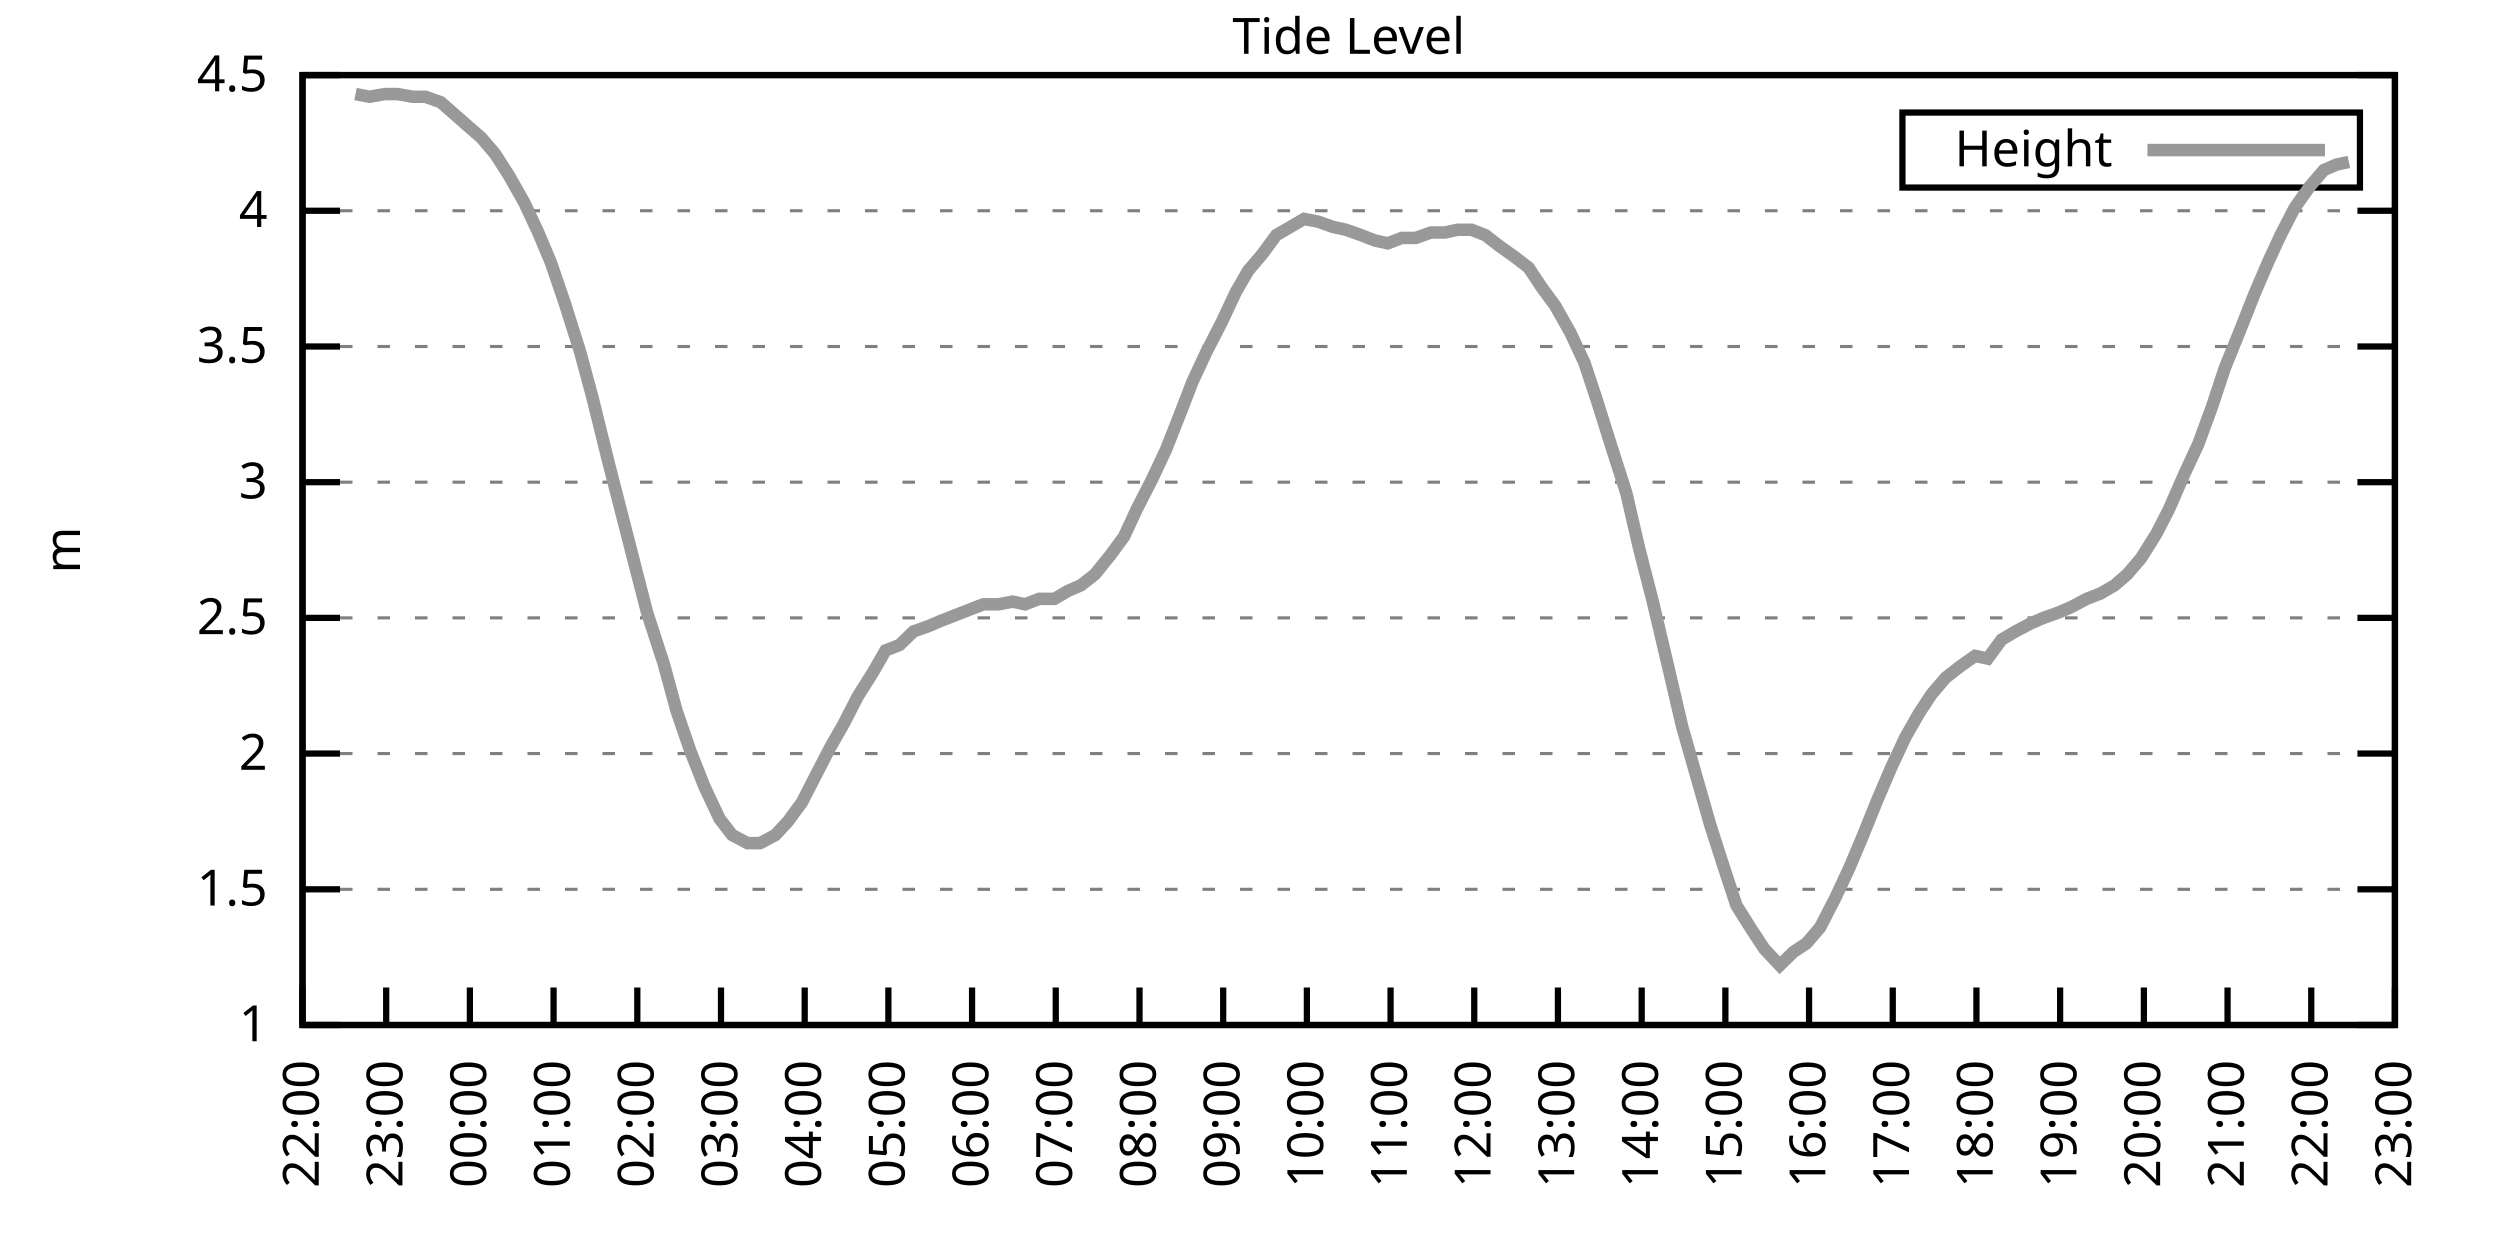
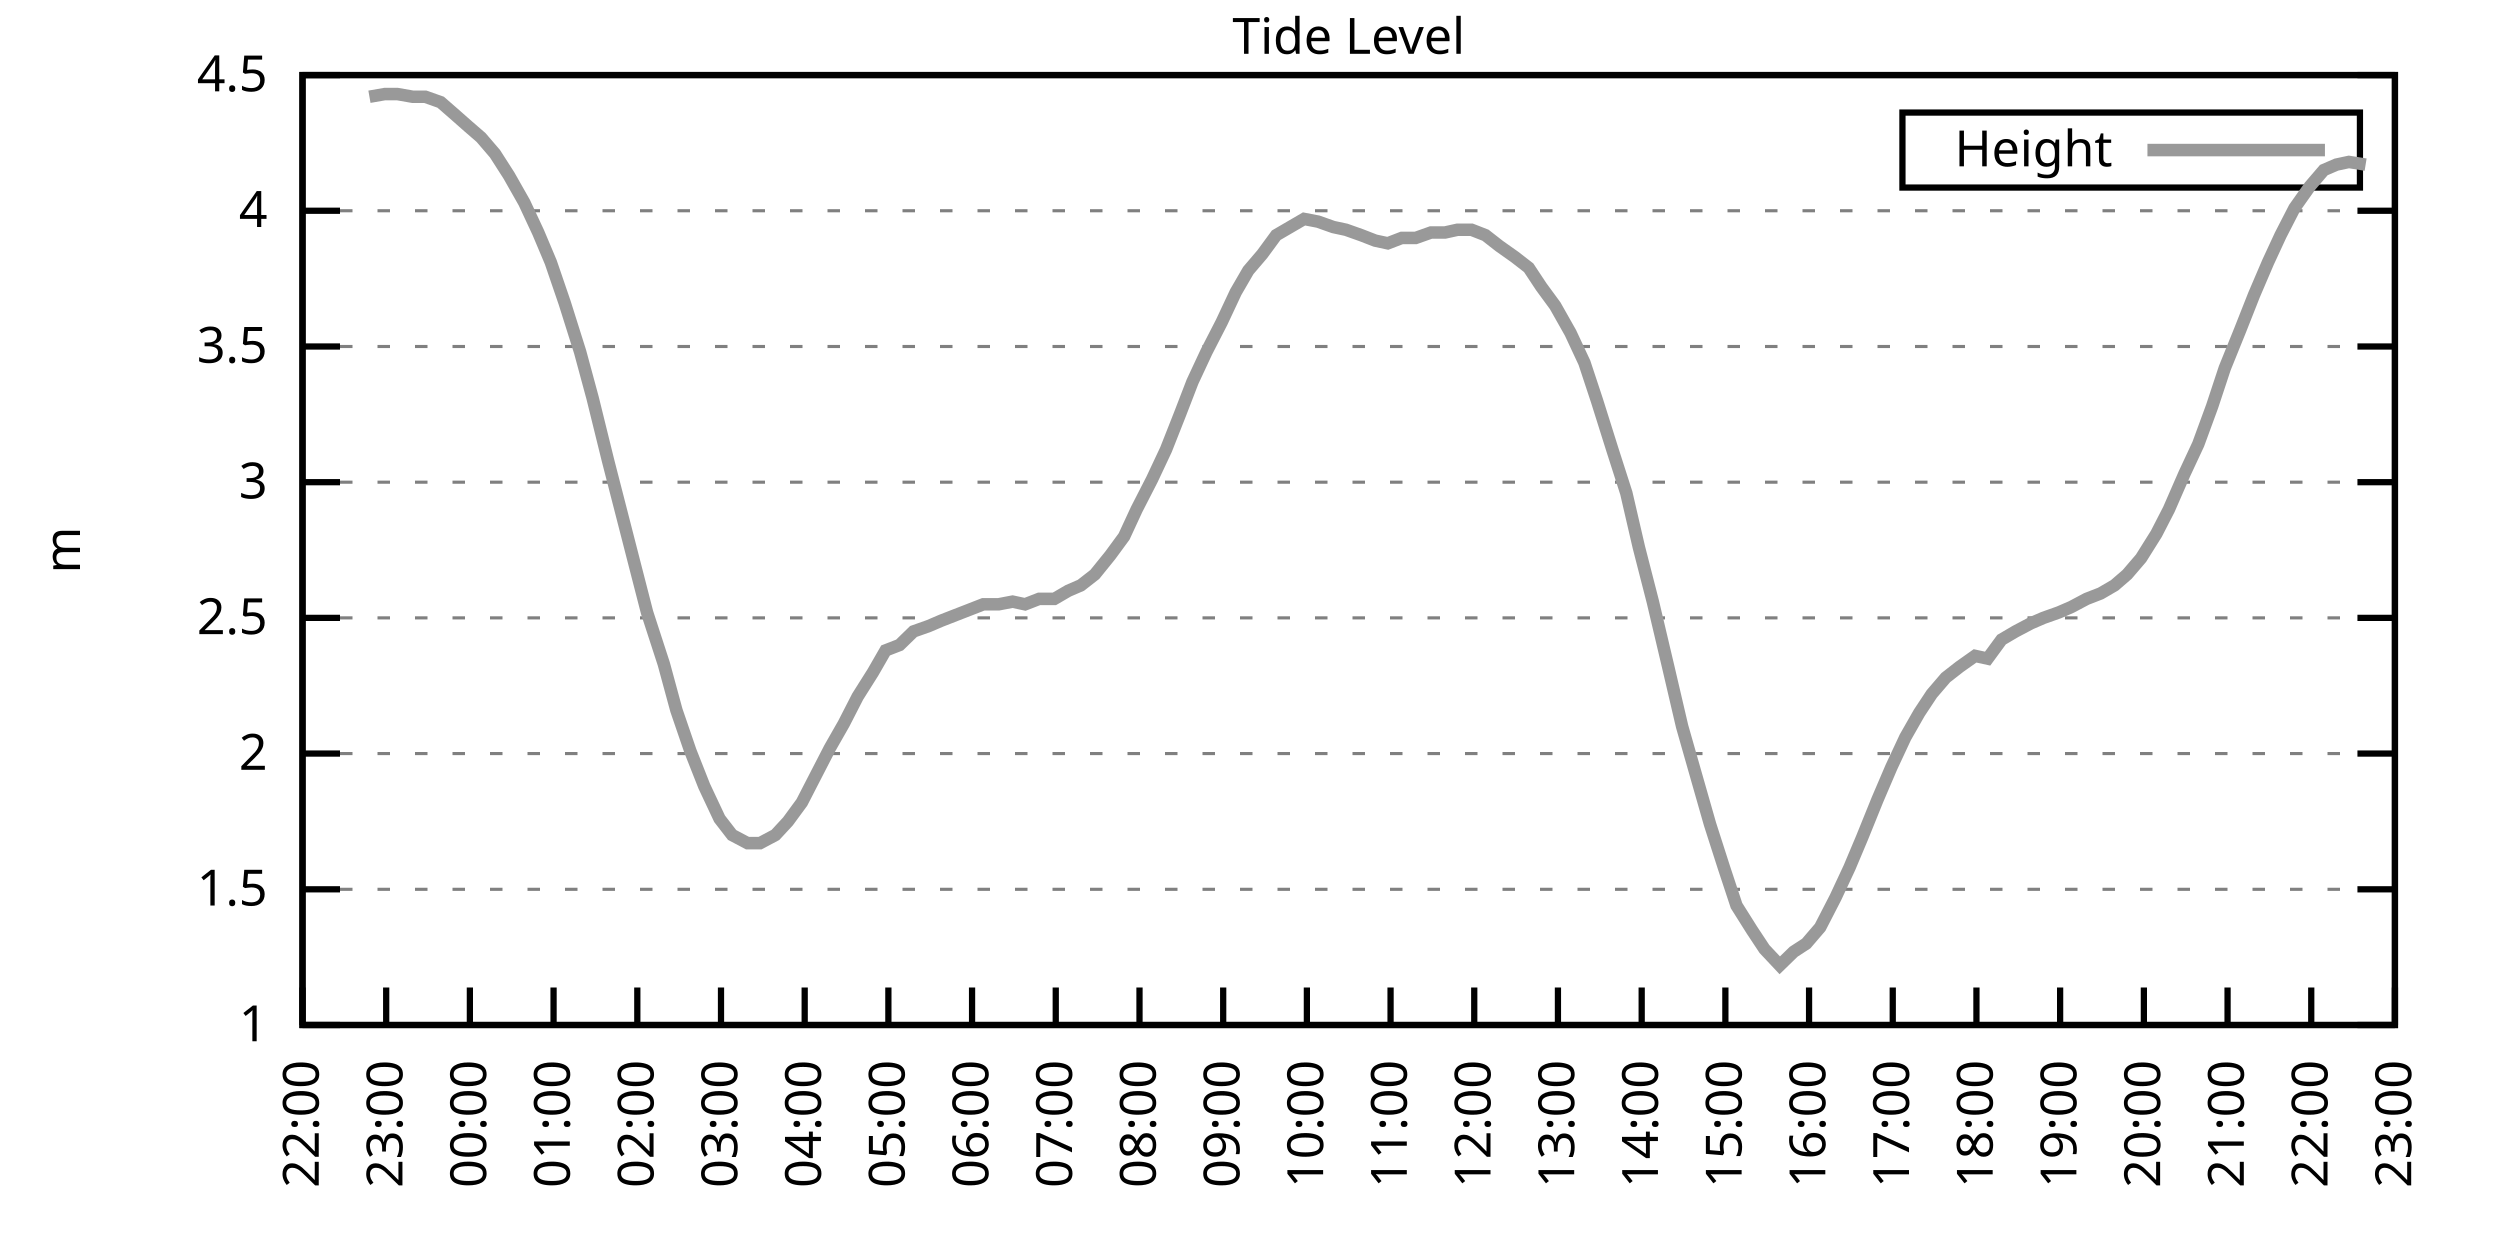
<svg xmlns="http://www.w3.org/2000/svg" xmlns:xlink="http://www.w3.org/1999/xlink" width="400" height="200" viewBox="0 0 400 200">
  <g id="gnuplot_canvas">
    <rect x="0" y="0" width="400" height="200" fill="none" />
    <defs>
      <circle id="gpDot" r="0.5" stroke-width="0.5" stroke="currentColor" />
      <path id="gpPt0" stroke-width="0.333" stroke="currentColor" d="M-1,0 h2 M0,-1 v2" />
      <path id="gpPt1" stroke-width="0.333" stroke="currentColor" d="M-1,-1 L1,1 M1,-1 L-1,1" />
      <path id="gpPt2" stroke-width="0.333" stroke="currentColor" d="M-1,0 L1,0 M0,-1 L0,1 M-1,-1 L1,1 M-1,1 L1,-1" />
      <rect id="gpPt3" stroke-width="0.333" stroke="currentColor" x="-1" y="-1" width="2" height="2" />
      <rect id="gpPt4" stroke-width="0.333" stroke="currentColor" fill="currentColor" x="-1" y="-1" width="2" height="2" />
      <circle id="gpPt5" stroke-width="0.333" stroke="currentColor" cx="0" cy="0" r="1" />
      <use xlink:href="#gpPt5" id="gpPt6" fill="currentColor" stroke="none" />
      <path id="gpPt7" stroke-width="0.333" stroke="currentColor" d="M0,-1.33 L-1.33,0.67 L1.33,0.67 z" />
      <use xlink:href="#gpPt7" id="gpPt8" fill="currentColor" stroke="none" />
      <use xlink:href="#gpPt7" id="gpPt9" stroke="currentColor" transform="rotate(180)" />
      <use xlink:href="#gpPt9" id="gpPt10" fill="currentColor" stroke="none" />
      <use xlink:href="#gpPt3" id="gpPt11" stroke="currentColor" transform="rotate(45)" />
      <use xlink:href="#gpPt11" id="gpPt12" fill="currentColor" stroke="none" />
      <path id="gpPt13" stroke-width="0.333" stroke="currentColor" d="M0,1.330 L1.265,0.411 L0.782,-1.067 L-0.782,-1.076 L-1.265,0.411 z" />
      <use xlink:href="#gpPt13" id="gpPt14" fill="currentColor" stroke="none" />
      <filter id="textbox" filterUnits="objectBoundingBox" x="0" y="0" height="1" width="1">
        <feFlood flood-color="white" flood-opacity="1" result="bgnd" />
        <feComposite in="SourceGraphic" in2="bgnd" operator="atop" />
      </filter>
      <filter id="greybox" filterUnits="objectBoundingBox" x="0" y="0" height="1" width="1">
        <feFlood flood-color="lightgrey" flood-opacity="1" result="grey" />
        <feComposite in="SourceGraphic" in2="grey" operator="atop" />
      </filter>
    </defs>
    <g fill="none" color="white" stroke="currentColor" stroke-width="1.00" stroke-linecap="butt" stroke-linejoin="miter">
</g>
    <g fill="none" color="black" stroke="currentColor" stroke-width="1.00" stroke-linecap="butt" stroke-linejoin="miter">
      <g stroke="none" shape-rendering="crispEdges">
        <polygon fill="rgb(255, 255, 255)" points="48.40,164.00 383.18,164.00 383.18,12.02 48.40,12.02 " />
      </g>
    </g>
    <g fill="none" color="black" stroke="currentColor" stroke-width="1.00" stroke-linecap="butt" stroke-linejoin="miter">
</g>
    <g fill="none" color="black" stroke="black" stroke-width="0.50" stroke-linecap="butt" stroke-linejoin="miter">
</g>
    <g fill="none" color="gray" stroke="currentColor" stroke-width="0.50" stroke-linecap="butt" stroke-linejoin="miter">
      <path stroke="gray" stroke-dasharray="2,4" class="gridline" d="M48.40,164.00 L383.19,164.00  " />
    </g>
    <g fill="none" color="gray" stroke="gray" stroke-width="1.00" stroke-linecap="butt" stroke-linejoin="miter">
</g>
    <g fill="none" color="black" stroke="currentColor" stroke-width="1.00" stroke-linecap="butt" stroke-linejoin="miter">
      <path stroke="black" d="M48.40,164.00 L54.40,164.00 M383.19,164.00 L377.19,164.00  " />
      <g transform="translate(42.80,166.60)" stroke="none" fill="black" font-family="Sans" font-size="8.00" text-anchor="end">
        <text>
          <tspan font-family="Sans"> 1</tspan>
        </text>
      </g>
    </g>
    <g fill="none" color="black" stroke="currentColor" stroke-width="1.00" stroke-linecap="butt" stroke-linejoin="miter">
</g>
    <g fill="none" color="black" stroke="black" stroke-width="0.50" stroke-linecap="butt" stroke-linejoin="miter">
</g>
    <g fill="none" color="gray" stroke="currentColor" stroke-width="0.50" stroke-linecap="butt" stroke-linejoin="miter">
      <path stroke="gray" stroke-dasharray="2,4" class="gridline" d="M48.40,142.29 L383.19,142.29  " />
    </g>
    <g fill="none" color="gray" stroke="gray" stroke-width="1.00" stroke-linecap="butt" stroke-linejoin="miter">
</g>
    <g fill="none" color="black" stroke="currentColor" stroke-width="1.00" stroke-linecap="butt" stroke-linejoin="miter">
      <path stroke="black" d="M48.40,142.29 L54.40,142.29 M383.19,142.29 L377.19,142.29  " />
      <g transform="translate(42.80,144.89)" stroke="none" fill="black" font-family="Sans" font-size="8.00" text-anchor="end">
        <text>
          <tspan font-family="Sans"> 1.5</tspan>
        </text>
      </g>
    </g>
    <g fill="none" color="black" stroke="currentColor" stroke-width="1.00" stroke-linecap="butt" stroke-linejoin="miter">
</g>
    <g fill="none" color="black" stroke="black" stroke-width="0.50" stroke-linecap="butt" stroke-linejoin="miter">
</g>
    <g fill="none" color="gray" stroke="currentColor" stroke-width="0.50" stroke-linecap="butt" stroke-linejoin="miter">
      <path stroke="gray" stroke-dasharray="2,4" class="gridline" d="M48.40,120.57 L383.19,120.57  " />
    </g>
    <g fill="none" color="gray" stroke="gray" stroke-width="1.00" stroke-linecap="butt" stroke-linejoin="miter">
</g>
    <g fill="none" color="black" stroke="currentColor" stroke-width="1.00" stroke-linecap="butt" stroke-linejoin="miter">
      <path stroke="black" d="M48.40,120.57 L54.40,120.57 M383.19,120.57 L377.19,120.57  " />
      <g transform="translate(42.80,123.17)" stroke="none" fill="black" font-family="Sans" font-size="8.00" text-anchor="end">
        <text>
          <tspan font-family="Sans"> 2</tspan>
        </text>
      </g>
    </g>
    <g fill="none" color="black" stroke="currentColor" stroke-width="1.00" stroke-linecap="butt" stroke-linejoin="miter">
</g>
    <g fill="none" color="black" stroke="black" stroke-width="0.50" stroke-linecap="butt" stroke-linejoin="miter">
</g>
    <g fill="none" color="gray" stroke="currentColor" stroke-width="0.50" stroke-linecap="butt" stroke-linejoin="miter">
      <path stroke="gray" stroke-dasharray="2,4" class="gridline" d="M48.40,98.86 L383.19,98.86  " />
    </g>
    <g fill="none" color="gray" stroke="gray" stroke-width="1.00" stroke-linecap="butt" stroke-linejoin="miter">
</g>
    <g fill="none" color="black" stroke="currentColor" stroke-width="1.00" stroke-linecap="butt" stroke-linejoin="miter">
      <path stroke="black" d="M48.40,98.86 L54.40,98.86 M383.19,98.86 L377.19,98.86  " />
      <g transform="translate(42.80,101.46)" stroke="none" fill="black" font-family="Sans" font-size="8.00" text-anchor="end">
        <text>
          <tspan font-family="Sans"> 2.5</tspan>
        </text>
      </g>
    </g>
    <g fill="none" color="black" stroke="currentColor" stroke-width="1.00" stroke-linecap="butt" stroke-linejoin="miter">
</g>
    <g fill="none" color="black" stroke="black" stroke-width="0.50" stroke-linecap="butt" stroke-linejoin="miter">
</g>
    <g fill="none" color="gray" stroke="currentColor" stroke-width="0.50" stroke-linecap="butt" stroke-linejoin="miter">
      <path stroke="gray" stroke-dasharray="2,4" class="gridline" d="M48.40,77.15 L383.19,77.15  " />
    </g>
    <g fill="none" color="gray" stroke="gray" stroke-width="1.00" stroke-linecap="butt" stroke-linejoin="miter">
</g>
    <g fill="none" color="black" stroke="currentColor" stroke-width="1.00" stroke-linecap="butt" stroke-linejoin="miter">
      <path stroke="black" d="M48.40,77.15 L54.40,77.15 M383.19,77.15 L377.19,77.15  " />
      <g transform="translate(42.80,79.75)" stroke="none" fill="black" font-family="Sans" font-size="8.00" text-anchor="end">
        <text>
          <tspan font-family="Sans"> 3</tspan>
        </text>
      </g>
    </g>
    <g fill="none" color="black" stroke="currentColor" stroke-width="1.00" stroke-linecap="butt" stroke-linejoin="miter">
</g>
    <g fill="none" color="black" stroke="black" stroke-width="0.50" stroke-linecap="butt" stroke-linejoin="miter">
</g>
    <g fill="none" color="gray" stroke="currentColor" stroke-width="0.50" stroke-linecap="butt" stroke-linejoin="miter">
      <path stroke="gray" stroke-dasharray="2,4" class="gridline" d="M48.40,55.44 L383.19,55.44  " />
    </g>
    <g fill="none" color="gray" stroke="gray" stroke-width="1.00" stroke-linecap="butt" stroke-linejoin="miter">
</g>
    <g fill="none" color="black" stroke="currentColor" stroke-width="1.00" stroke-linecap="butt" stroke-linejoin="miter">
      <path stroke="black" d="M48.40,55.44 L54.40,55.44 M383.19,55.44 L377.19,55.44  " />
      <g transform="translate(42.80,58.04)" stroke="none" fill="black" font-family="Sans" font-size="8.00" text-anchor="end">
        <text>
          <tspan font-family="Sans"> 3.5</tspan>
        </text>
      </g>
    </g>
    <g fill="none" color="black" stroke="currentColor" stroke-width="1.00" stroke-linecap="butt" stroke-linejoin="miter">
</g>
    <g fill="none" color="black" stroke="black" stroke-width="0.50" stroke-linecap="butt" stroke-linejoin="miter">
</g>
    <g fill="none" color="gray" stroke="currentColor" stroke-width="0.50" stroke-linecap="butt" stroke-linejoin="miter">
      <path stroke="gray" stroke-dasharray="2,4" class="gridline" d="M48.40,33.72 L383.19,33.72  " />
    </g>
    <g fill="none" color="gray" stroke="gray" stroke-width="1.00" stroke-linecap="butt" stroke-linejoin="miter">
</g>
    <g fill="none" color="black" stroke="currentColor" stroke-width="1.00" stroke-linecap="butt" stroke-linejoin="miter">
      <path stroke="black" d="M48.40,33.72 L54.40,33.72 M383.19,33.72 L377.19,33.72  " />
      <g transform="translate(42.80,36.32)" stroke="none" fill="black" font-family="Sans" font-size="8.00" text-anchor="end">
        <text>
          <tspan font-family="Sans"> 4</tspan>
        </text>
      </g>
    </g>
    <g fill="none" color="black" stroke="currentColor" stroke-width="1.00" stroke-linecap="butt" stroke-linejoin="miter">
</g>
    <g fill="none" color="black" stroke="black" stroke-width="0.50" stroke-linecap="butt" stroke-linejoin="miter">
</g>
    <g fill="none" color="gray" stroke="currentColor" stroke-width="0.50" stroke-linecap="butt" stroke-linejoin="miter">
      <path stroke="gray" stroke-dasharray="2,4" class="gridline" d="M48.40,12.01 L383.19,12.01  " />
    </g>
    <g fill="none" color="gray" stroke="gray" stroke-width="1.00" stroke-linecap="butt" stroke-linejoin="miter">
</g>
    <g fill="none" color="black" stroke="currentColor" stroke-width="1.00" stroke-linecap="butt" stroke-linejoin="miter">
      <path stroke="black" d="M48.40,12.01 L54.40,12.01 M383.19,12.01 L377.19,12.01  " />
      <g transform="translate(42.80,14.61)" stroke="none" fill="black" font-family="Sans" font-size="8.00" text-anchor="end">
        <text>
          <tspan font-family="Sans"> 4.5</tspan>
        </text>
      </g>
    </g>
    <g fill="none" color="black" stroke="currentColor" stroke-width="1.00" stroke-linecap="butt" stroke-linejoin="miter">
      <path stroke="black" d="M48.40,164.00 L48.40,158.00  " />
      <g transform="translate(51.00,169.60) rotate(270.00)" stroke="none" fill="black" font-family="Sans" font-size="8.00" text-anchor="end">
        <text>
          <tspan font-family="Sans">22:00</tspan>
        </text>
      </g>
    </g>
    <g fill="none" color="black" stroke="currentColor" stroke-width="1.00" stroke-linecap="butt" stroke-linejoin="miter">
      <path stroke="black" d="M61.79,164.00 L61.79,158.00  " />
      <g transform="translate(64.39,169.60) rotate(270.00)" stroke="none" fill="black" font-family="Sans" font-size="8.00" text-anchor="end">
        <text>
          <tspan font-family="Sans">23:00</tspan>
        </text>
      </g>
    </g>
    <g fill="none" color="black" stroke="currentColor" stroke-width="1.00" stroke-linecap="butt" stroke-linejoin="miter">
      <path stroke="black" d="M75.18,164.00 L75.18,158.00  " />
      <g transform="translate(77.78,169.60) rotate(270.00)" stroke="none" fill="black" font-family="Sans" font-size="8.00" text-anchor="end">
        <text>
          <tspan font-family="Sans">00:00</tspan>
        </text>
      </g>
    </g>
    <g fill="none" color="black" stroke="currentColor" stroke-width="1.00" stroke-linecap="butt" stroke-linejoin="miter">
      <path stroke="black" d="M88.57,164.00 L88.57,158.00  " />
      <g transform="translate(91.17,169.60) rotate(270.00)" stroke="none" fill="black" font-family="Sans" font-size="8.00" text-anchor="end">
        <text>
          <tspan font-family="Sans">01:00</tspan>
        </text>
      </g>
    </g>
    <g fill="none" color="black" stroke="currentColor" stroke-width="1.00" stroke-linecap="butt" stroke-linejoin="miter">
      <path stroke="black" d="M101.97,164.00 L101.97,158.00  " />
      <g transform="translate(104.57,169.60) rotate(270.00)" stroke="none" fill="black" font-family="Sans" font-size="8.00" text-anchor="end">
        <text>
          <tspan font-family="Sans">02:00</tspan>
        </text>
      </g>
    </g>
    <g fill="none" color="black" stroke="currentColor" stroke-width="1.00" stroke-linecap="butt" stroke-linejoin="miter">
      <path stroke="black" d="M115.36,164.00 L115.36,158.00  " />
      <g transform="translate(117.96,169.60) rotate(270.00)" stroke="none" fill="black" font-family="Sans" font-size="8.00" text-anchor="end">
        <text>
          <tspan font-family="Sans">03:00</tspan>
        </text>
      </g>
    </g>
    <g fill="none" color="black" stroke="currentColor" stroke-width="1.00" stroke-linecap="butt" stroke-linejoin="miter">
      <path stroke="black" d="M128.75,164.00 L128.75,158.00  " />
      <g transform="translate(131.35,169.60) rotate(270.00)" stroke="none" fill="black" font-family="Sans" font-size="8.00" text-anchor="end">
        <text>
          <tspan font-family="Sans">04:00</tspan>
        </text>
      </g>
    </g>
    <g fill="none" color="black" stroke="currentColor" stroke-width="1.00" stroke-linecap="butt" stroke-linejoin="miter">
      <path stroke="black" d="M142.14,164.00 L142.14,158.00  " />
      <g transform="translate(144.74,169.60) rotate(270.00)" stroke="none" fill="black" font-family="Sans" font-size="8.00" text-anchor="end">
        <text>
          <tspan font-family="Sans">05:00</tspan>
        </text>
      </g>
    </g>
    <g fill="none" color="black" stroke="currentColor" stroke-width="1.00" stroke-linecap="butt" stroke-linejoin="miter">
      <path stroke="black" d="M155.53,164.00 L155.53,158.00  " />
      <g transform="translate(158.13,169.60) rotate(270.00)" stroke="none" fill="black" font-family="Sans" font-size="8.00" text-anchor="end">
        <text>
          <tspan font-family="Sans">06:00</tspan>
        </text>
      </g>
    </g>
    <g fill="none" color="black" stroke="currentColor" stroke-width="1.00" stroke-linecap="butt" stroke-linejoin="miter">
      <path stroke="black" d="M168.92,164.00 L168.92,158.00  " />
      <g transform="translate(171.52,169.60) rotate(270.00)" stroke="none" fill="black" font-family="Sans" font-size="8.00" text-anchor="end">
        <text>
          <tspan font-family="Sans">07:00</tspan>
        </text>
      </g>
    </g>
    <g fill="none" color="black" stroke="currentColor" stroke-width="1.00" stroke-linecap="butt" stroke-linejoin="miter">
      <path stroke="black" d="M182.32,164.00 L182.32,158.00  " />
      <g transform="translate(184.92,169.60) rotate(270.00)" stroke="none" fill="black" font-family="Sans" font-size="8.00" text-anchor="end">
        <text>
          <tspan font-family="Sans">08:00</tspan>
        </text>
      </g>
    </g>
    <g fill="none" color="black" stroke="currentColor" stroke-width="1.00" stroke-linecap="butt" stroke-linejoin="miter">
      <path stroke="black" d="M195.71,164.00 L195.71,158.00  " />
      <g transform="translate(198.31,169.60) rotate(270.00)" stroke="none" fill="black" font-family="Sans" font-size="8.00" text-anchor="end">
        <text>
          <tspan font-family="Sans">09:00</tspan>
        </text>
      </g>
    </g>
    <g fill="none" color="black" stroke="currentColor" stroke-width="1.00" stroke-linecap="butt" stroke-linejoin="miter">
      <path stroke="black" d="M209.10,164.00 L209.10,158.00  " />
      <g transform="translate(211.70,169.60) rotate(270.00)" stroke="none" fill="black" font-family="Sans" font-size="8.00" text-anchor="end">
        <text>
          <tspan font-family="Sans">10:00</tspan>
        </text>
      </g>
    </g>
    <g fill="none" color="black" stroke="currentColor" stroke-width="1.00" stroke-linecap="butt" stroke-linejoin="miter">
      <path stroke="black" d="M222.49,164.00 L222.49,158.00  " />
      <g transform="translate(225.09,169.60) rotate(270.00)" stroke="none" fill="black" font-family="Sans" font-size="8.00" text-anchor="end">
        <text>
          <tspan font-family="Sans">11:00</tspan>
        </text>
      </g>
    </g>
    <g fill="none" color="black" stroke="currentColor" stroke-width="1.00" stroke-linecap="butt" stroke-linejoin="miter">
      <path stroke="black" d="M235.88,164.00 L235.88,158.00  " />
      <g transform="translate(238.48,169.60) rotate(270.00)" stroke="none" fill="black" font-family="Sans" font-size="8.00" text-anchor="end">
        <text>
          <tspan font-family="Sans">12:00</tspan>
        </text>
      </g>
    </g>
    <g fill="none" color="black" stroke="currentColor" stroke-width="1.00" stroke-linecap="butt" stroke-linejoin="miter">
      <path stroke="black" d="M249.27,164.00 L249.27,158.00  " />
      <g transform="translate(251.87,169.60) rotate(270.00)" stroke="none" fill="black" font-family="Sans" font-size="8.00" text-anchor="end">
        <text>
          <tspan font-family="Sans">13:00</tspan>
        </text>
      </g>
    </g>
    <g fill="none" color="black" stroke="currentColor" stroke-width="1.00" stroke-linecap="butt" stroke-linejoin="miter">
      <path stroke="black" d="M262.67,164.00 L262.67,158.00  " />
      <g transform="translate(265.27,169.60) rotate(270.00)" stroke="none" fill="black" font-family="Sans" font-size="8.00" text-anchor="end">
        <text>
          <tspan font-family="Sans">14:00</tspan>
        </text>
      </g>
    </g>
    <g fill="none" color="black" stroke="currentColor" stroke-width="1.00" stroke-linecap="butt" stroke-linejoin="miter">
      <path stroke="black" d="M276.06,164.00 L276.06,158.00  " />
      <g transform="translate(278.66,169.60) rotate(270.00)" stroke="none" fill="black" font-family="Sans" font-size="8.00" text-anchor="end">
        <text>
          <tspan font-family="Sans">15:00</tspan>
        </text>
      </g>
    </g>
    <g fill="none" color="black" stroke="currentColor" stroke-width="1.00" stroke-linecap="butt" stroke-linejoin="miter">
      <path stroke="black" d="M289.45,164.00 L289.45,158.00  " />
      <g transform="translate(292.05,169.60) rotate(270.00)" stroke="none" fill="black" font-family="Sans" font-size="8.00" text-anchor="end">
        <text>
          <tspan font-family="Sans">16:00</tspan>
        </text>
      </g>
    </g>
    <g fill="none" color="black" stroke="currentColor" stroke-width="1.00" stroke-linecap="butt" stroke-linejoin="miter">
      <path stroke="black" d="M302.84,164.00 L302.84,158.00  " />
      <g transform="translate(305.44,169.60) rotate(270.00)" stroke="none" fill="black" font-family="Sans" font-size="8.00" text-anchor="end">
        <text>
          <tspan font-family="Sans">17:00</tspan>
        </text>
      </g>
    </g>
    <g fill="none" color="black" stroke="currentColor" stroke-width="1.00" stroke-linecap="butt" stroke-linejoin="miter">
      <path stroke="black" d="M316.23,164.00 L316.23,158.00  " />
      <g transform="translate(318.83,169.60) rotate(270.00)" stroke="none" fill="black" font-family="Sans" font-size="8.00" text-anchor="end">
        <text>
          <tspan font-family="Sans">18:00</tspan>
        </text>
      </g>
    </g>
    <g fill="none" color="black" stroke="currentColor" stroke-width="1.00" stroke-linecap="butt" stroke-linejoin="miter">
      <path stroke="black" d="M329.62,164.00 L329.62,158.00  " />
      <g transform="translate(332.22,169.60) rotate(270.00)" stroke="none" fill="black" font-family="Sans" font-size="8.00" text-anchor="end">
        <text>
          <tspan font-family="Sans">19:00</tspan>
        </text>
      </g>
    </g>
    <g fill="none" color="black" stroke="currentColor" stroke-width="1.00" stroke-linecap="butt" stroke-linejoin="miter">
      <path stroke="black" d="M343.02,164.00 L343.02,158.00  " />
      <g transform="translate(345.62,169.60) rotate(270.00)" stroke="none" fill="black" font-family="Sans" font-size="8.00" text-anchor="end">
        <text>
          <tspan font-family="Sans">20:00</tspan>
        </text>
      </g>
    </g>
    <g fill="none" color="black" stroke="currentColor" stroke-width="1.00" stroke-linecap="butt" stroke-linejoin="miter">
      <path stroke="black" d="M356.41,164.00 L356.41,158.00  " />
      <g transform="translate(359.01,169.60) rotate(270.00)" stroke="none" fill="black" font-family="Sans" font-size="8.00" text-anchor="end">
        <text>
          <tspan font-family="Sans">21:00</tspan>
        </text>
      </g>
    </g>
    <g fill="none" color="black" stroke="currentColor" stroke-width="1.00" stroke-linecap="butt" stroke-linejoin="miter">
      <path stroke="black" d="M369.80,164.00 L369.80,158.00  " />
      <g transform="translate(372.40,169.60) rotate(270.00)" stroke="none" fill="black" font-family="Sans" font-size="8.00" text-anchor="end">
        <text>
          <tspan font-family="Sans">22:00</tspan>
        </text>
      </g>
    </g>
    <g fill="none" color="black" stroke="currentColor" stroke-width="1.00" stroke-linecap="butt" stroke-linejoin="miter">
      <path stroke="black" d="M383.19,164.00 L383.19,158.00  " />
      <g transform="translate(385.79,169.60) rotate(270.00)" stroke="none" fill="black" font-family="Sans" font-size="8.00" text-anchor="end">
        <text>
          <tspan font-family="Sans">23:00</tspan>
        </text>
      </g>
    </g>
    <g fill="none" color="black" stroke="currentColor" stroke-width="1.00" stroke-linecap="butt" stroke-linejoin="miter">
</g>
    <g fill="none" color="black" stroke="currentColor" stroke-width="1.00" stroke-linecap="butt" stroke-linejoin="miter">
      <path stroke="black" d="M48.40,12.01 L48.40,164.00 L383.19,164.00 L383.19,12.01 L48.40,12.01 Z  " />
    </g>
    <g fill="none" color="black" stroke="currentColor" stroke-width="1.00" stroke-linecap="butt" stroke-linejoin="miter">
</g>
    <g fill="none" color="black" stroke="currentColor" stroke-width="1.00" stroke-linecap="butt" stroke-linejoin="miter">
      <path stroke="black" d="M304.39,30.01 L304.39,18.01 L377.59,18.01 L377.59,30.01 L304.39,30.01 Z  " />
    </g>
    <g id="Tide_level_plot_1">
      <g fill="none" color="white" stroke="black" stroke-width="2.00" stroke-linecap="butt" stroke-linejoin="miter">
</g>
      <g fill="none" color="black" stroke="currentColor" stroke-width="2.00" stroke-linecap="butt" stroke-linejoin="miter">
        <g transform="translate(337.99,26.61)" stroke="none" fill="black" font-family="Sans" font-size="8.00" text-anchor="end">
          <text>
            <tspan font-family="Sans">Height</tspan>
          </text>
        </g>
      </g>
      <g fill="none" color="black" stroke="currentColor" stroke-width="2.00" stroke-linecap="butt" stroke-linejoin="miter">
-         <path stroke="rgb(153, 153, 153)" d="M343.59,24.01 L371.99,24.01 M56.88,15.05 L59.11,15.48 L61.57,15.05 L63.58,15.05 L66.03,15.48 L68.04,15.48   L70.50,16.35 L72.50,18.09 L74.96,20.26 L76.97,22.00 L79.20,24.60 L81.43,28.08 L83.89,32.42 L86.12,37.20   L88.13,41.97 L90.36,48.49 L92.82,56.30 L94.82,63.69 L97.28,73.67 L99.29,81.49 L101.52,90.18 L103.53,97.99   L106.21,106.24 L108.22,113.63 L110.45,120.14 L112.68,125.79 L115.13,131.00 L117.14,133.60 L119.60,134.90 L121.61,134.90   L124.06,133.60 L126.07,131.43 L128.30,128.39 L130.76,123.61 L132.77,119.71 L135.00,115.80 L137.23,111.45 L139.69,107.55   L141.69,104.07 L143.93,103.20 L146.16,101.03 L148.61,100.16 L150.62,99.30 L152.85,98.43 L155.09,97.56 L157.32,96.69   L159.77,96.69 L162.01,96.26 L164.01,96.69 L166.25,95.82 L168.70,95.82 L170.93,94.52 L172.94,93.65 L175.17,91.91   L177.63,88.87 L179.86,85.83 L181.87,81.49 L184.32,76.71 L186.56,71.94 L188.79,66.29 L190.80,61.08 L193.03,56.30   L195.48,51.53 L197.72,46.75 L199.73,43.28 L201.96,40.67 L204.19,37.63 L206.42,36.33 L208.65,35.03 L210.88,35.46   L213.34,36.33 L215.35,36.76 L217.80,37.63 L220.04,38.50 L222.04,38.93 L224.28,38.07 L226.51,38.07 L228.96,37.20   L231.20,37.20 L233.20,36.76 L235.44,36.76 L237.67,37.63 L239.90,39.37 L242.36,41.11 L244.59,42.84 L246.60,45.88   L248.83,48.92 L251.28,53.26 L253.51,58.04 L255.52,64.12 L257.98,71.94 L260.21,78.89 L262.22,87.57 L264.45,96.26   L266.91,106.68 L269.14,116.23 L271.37,124.05 L273.60,131.86 L275.83,138.81 L277.84,144.89 L280.30,148.80 L282.31,151.84   L284.76,154.45 L286.99,152.28 L289.00,150.97 L291.23,148.37 L293.69,143.59 L295.92,138.81 L297.93,134.04 L300.39,127.96   L302.62,122.75 L304.85,117.97 L307.08,114.06 L309.09,111.02 L311.32,108.42 L313.55,106.68 L316.01,104.94 L318.02,105.38   L320.25,102.34 L322.48,101.03 L324.94,99.73 L326.95,98.86 L329.40,97.99 L331.41,97.12 L333.86,95.82 L336.10,94.95   L338.33,93.65 L340.34,91.91 L342.57,89.31 L345.02,85.40 L347.03,81.49 L349.49,75.85 L351.72,71.07 L353.95,64.99   L355.96,58.91 L358.42,52.83 L360.65,47.18 L362.88,41.97 L364.89,37.63 L367.12,33.29 L369.58,29.81 L371.81,27.21   L373.82,26.34 L375.82,25.91  " />
+         <path stroke="rgb(153, 153, 153)" d="M343.59,24.01 L371.99,24.01 M59.11,15.48 L61.57,15.05 L63.58,15.05 L66.03,15.48 L68.04,15.48 L70.50,16.35   L72.50,18.09 L74.96,20.26 L76.97,22.00 L79.20,24.60 L81.43,28.08 L83.89,32.42 L86.12,37.20 L88.13,41.97   L90.36,48.49 L92.82,56.30 L94.82,63.69 L97.28,73.67 L99.29,81.49 L101.52,90.18 L103.53,97.99 L106.21,106.24   L108.22,113.63 L110.45,120.14 L112.68,125.79 L115.13,131.00 L117.14,133.60 L119.60,134.90 L121.61,134.90 L124.06,133.60   L126.07,131.43 L128.30,128.39 L130.76,123.61 L132.77,119.71 L135.00,115.80 L137.23,111.45 L139.69,107.55 L141.69,104.07   L143.93,103.20 L146.16,101.03 L148.61,100.16 L150.62,99.30 L152.85,98.43 L155.09,97.56 L157.32,96.69 L159.77,96.69   L162.01,96.26 L164.01,96.69 L166.25,95.82 L168.70,95.82 L170.93,94.52 L172.94,93.65 L175.17,91.91 L177.63,88.87   L179.86,85.83 L181.87,81.49 L184.32,76.71 L186.56,71.94 L188.79,66.29 L190.80,61.08 L193.03,56.30 L195.48,51.53   L197.72,46.75 L199.73,43.28 L201.96,40.67 L204.19,37.63 L206.42,36.33 L208.65,35.03 L210.88,35.46 L213.34,36.33   L215.35,36.76 L217.80,37.63 L220.04,38.50 L222.04,38.93 L224.28,38.07 L226.51,38.07 L228.96,37.20 L231.20,37.20   L233.20,36.76 L235.44,36.76 L237.67,37.63 L239.90,39.37 L242.36,41.11 L244.59,42.84 L246.60,45.88 L248.83,48.92   L251.28,53.26 L253.51,58.04 L255.52,64.12 L257.98,71.94 L260.21,78.89 L262.22,87.57 L264.45,96.26 L266.91,106.68   L269.14,116.23 L271.37,124.05 L273.60,131.86 L275.83,138.81 L277.84,144.89 L280.30,148.80 L282.31,151.84 L284.76,154.45   L286.99,152.28 L289.00,150.97 L291.23,148.37 L293.69,143.59 L295.92,138.81 L297.93,134.04 L300.39,127.96 L302.62,122.75   L304.85,117.97 L307.08,114.06 L309.09,111.02 L311.32,108.42 L313.55,106.68 L316.01,104.94 L318.02,105.38 L320.25,102.34   L322.48,101.03 L324.94,99.73 L326.95,98.86 L329.40,97.99 L331.41,97.12 L333.86,95.82 L336.10,94.95 L338.33,93.65   L340.34,91.91 L342.57,89.31 L345.02,85.40 L347.03,81.49 L349.49,75.85 L351.72,71.07 L353.95,64.99 L355.96,58.91   L358.42,52.83 L360.65,47.18 L362.88,41.97 L364.89,37.63 L367.12,33.29 L369.58,29.81 L371.81,27.21 L373.82,26.34   L375.82,25.91 L378.50,26.34  " />
      </g>
    </g>
    <g fill="none" color="black" stroke="currentColor" stroke-width="2.00" stroke-linecap="butt" stroke-linejoin="miter">
</g>
    <g fill="none" color="black" stroke="black" stroke-width="1.00" stroke-linecap="butt" stroke-linejoin="miter">
</g>
    <g fill="none" color="black" stroke="currentColor" stroke-width="1.00" stroke-linecap="butt" stroke-linejoin="miter">
      <path stroke="black" d="M48.40,12.01 L48.40,164.00 L383.19,164.00 L383.19,12.01 L48.40,12.01 Z  " />
      <g transform="translate(12.80,88.01) rotate(270.00)" stroke="none" fill="black" font-family="Sans" font-size="8.00" text-anchor="middle">
        <text>
          <tspan font-family="Sans">m</tspan>
        </text>
      </g>
    </g>
    <g fill="none" color="black" stroke="currentColor" stroke-width="1.00" stroke-linecap="butt" stroke-linejoin="miter">
</g>
    <g fill="none" color="black" stroke="currentColor" stroke-width="1.00" stroke-linecap="butt" stroke-linejoin="miter">
      <g transform="translate(215.79,8.61)" stroke="none" fill="black" font-family="Sans" font-size="8.00" text-anchor="middle">
        <text>
          <tspan font-family="Sans">Tide Level</tspan>
        </text>
      </g>
    </g>
    <g fill="none" color="black" stroke="currentColor" stroke-width="1.00" stroke-linecap="butt" stroke-linejoin="miter">
</g>
  </g>
</svg>
